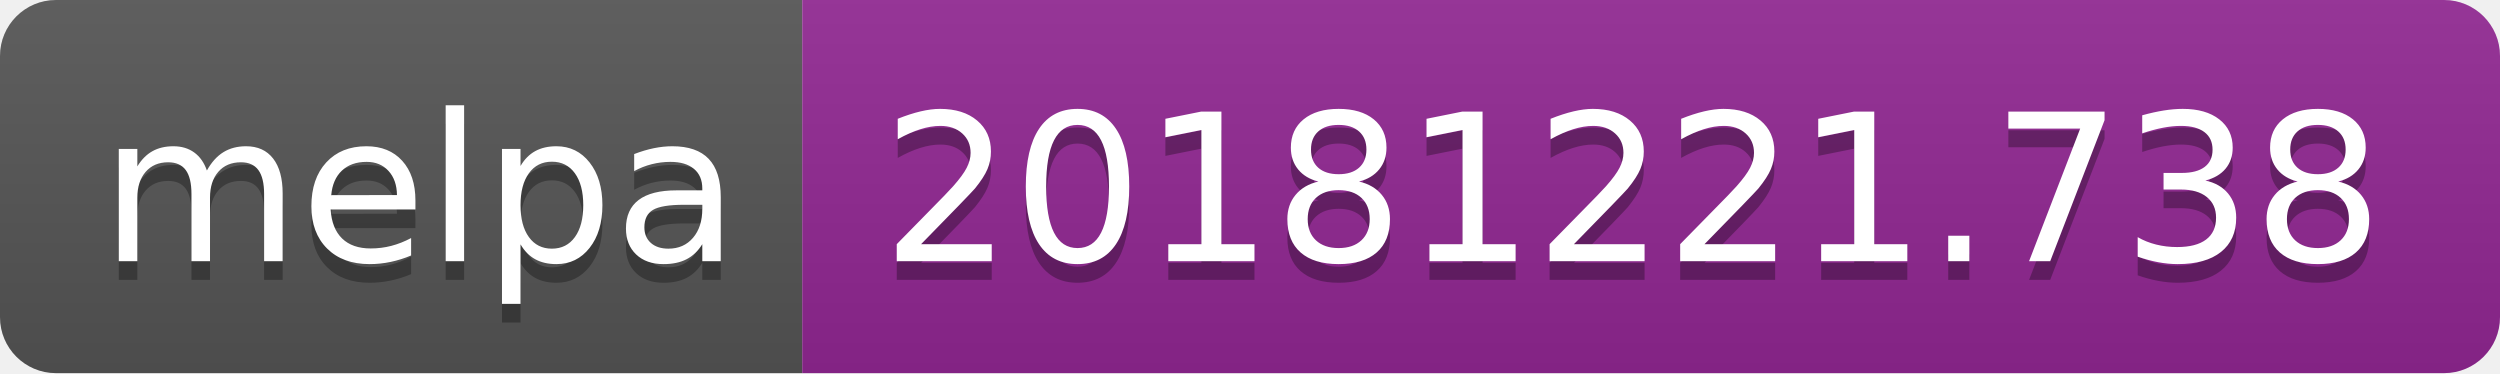
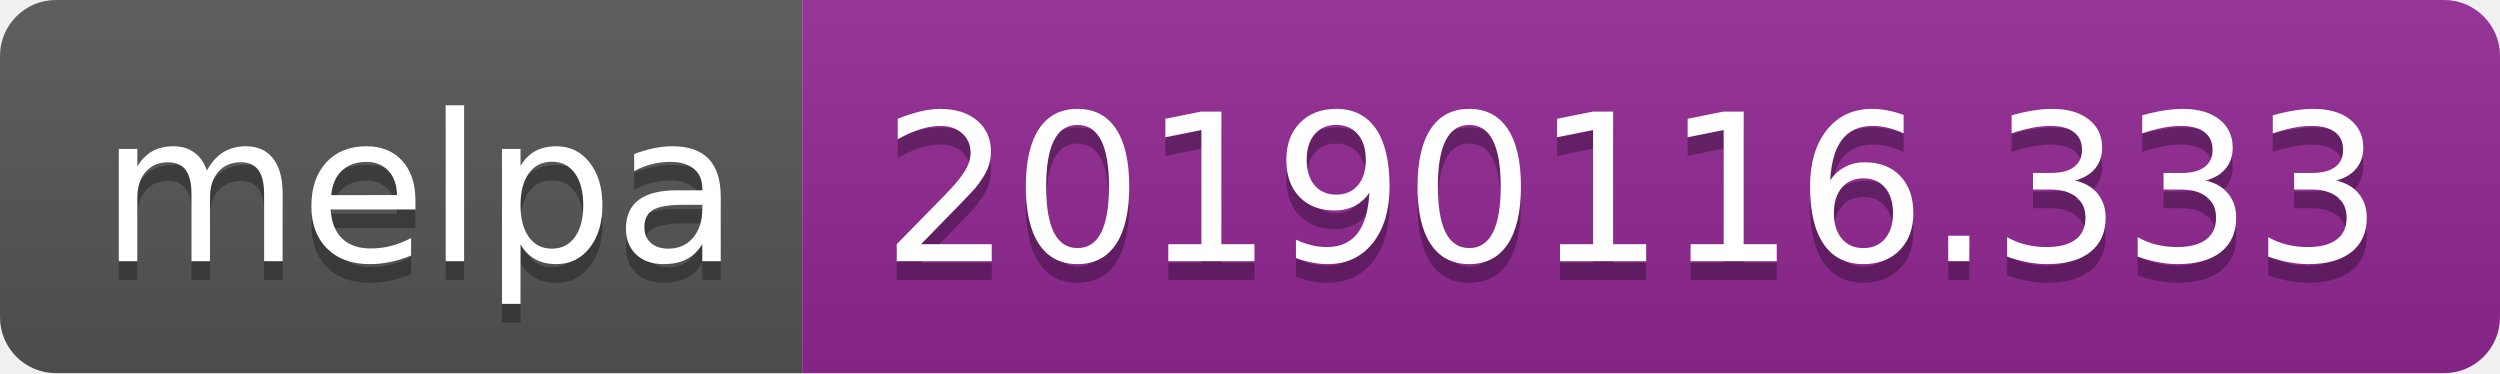
<svg xmlns="http://www.w3.org/2000/svg" width="134" height="20">
  <linearGradient id="b" x2="0" y2="100%">
    <stop offset="0" stop-color="#bbb" stop-opacity=".1" />
    <stop offset="1" stop-opacity=".1" />
  </linearGradient>
  <clipPath id="a">
    <rect width="134" height="20" rx="3" fill="#fff" />
  </clipPath>
  <g clip-path="url(#a)">
    <path fill="#555" d="M0 0h43v20H0z" />
    <path fill="#922793" d="M43 0h91v20H43z" />
    <path fill="url(#b)" d="M0 0h134v20H0z" />
  </g>
  <g fill="#fff" text-anchor="middle" font-family="DejaVu Sans,Verdana,Geneva,sans-serif" font-size="110">
    <text x="225" y="150" fill="#010101" fill-opacity=".3" transform="scale(.1)" textLength="330">melpa</text>
    <text x="225" y="140" transform="scale(.1)" textLength="330">melpa</text>
-     <text x="875" y="150" fill="#010101" fill-opacity=".3" transform="scale(.1)" textLength="810">20181221.738</text>
-     <text x="875" y="140" transform="scale(.1)" textLength="810">20181221.738</text>
+     <text x="875" y="150" fill="#010101" fill-opacity=".3" transform="scale(.1)" textLength="810">20190116.333</text>
+     <text x="875" y="140" transform="scale(.1)" textLength="810">20190116.333</text>
  </g>
</svg>
